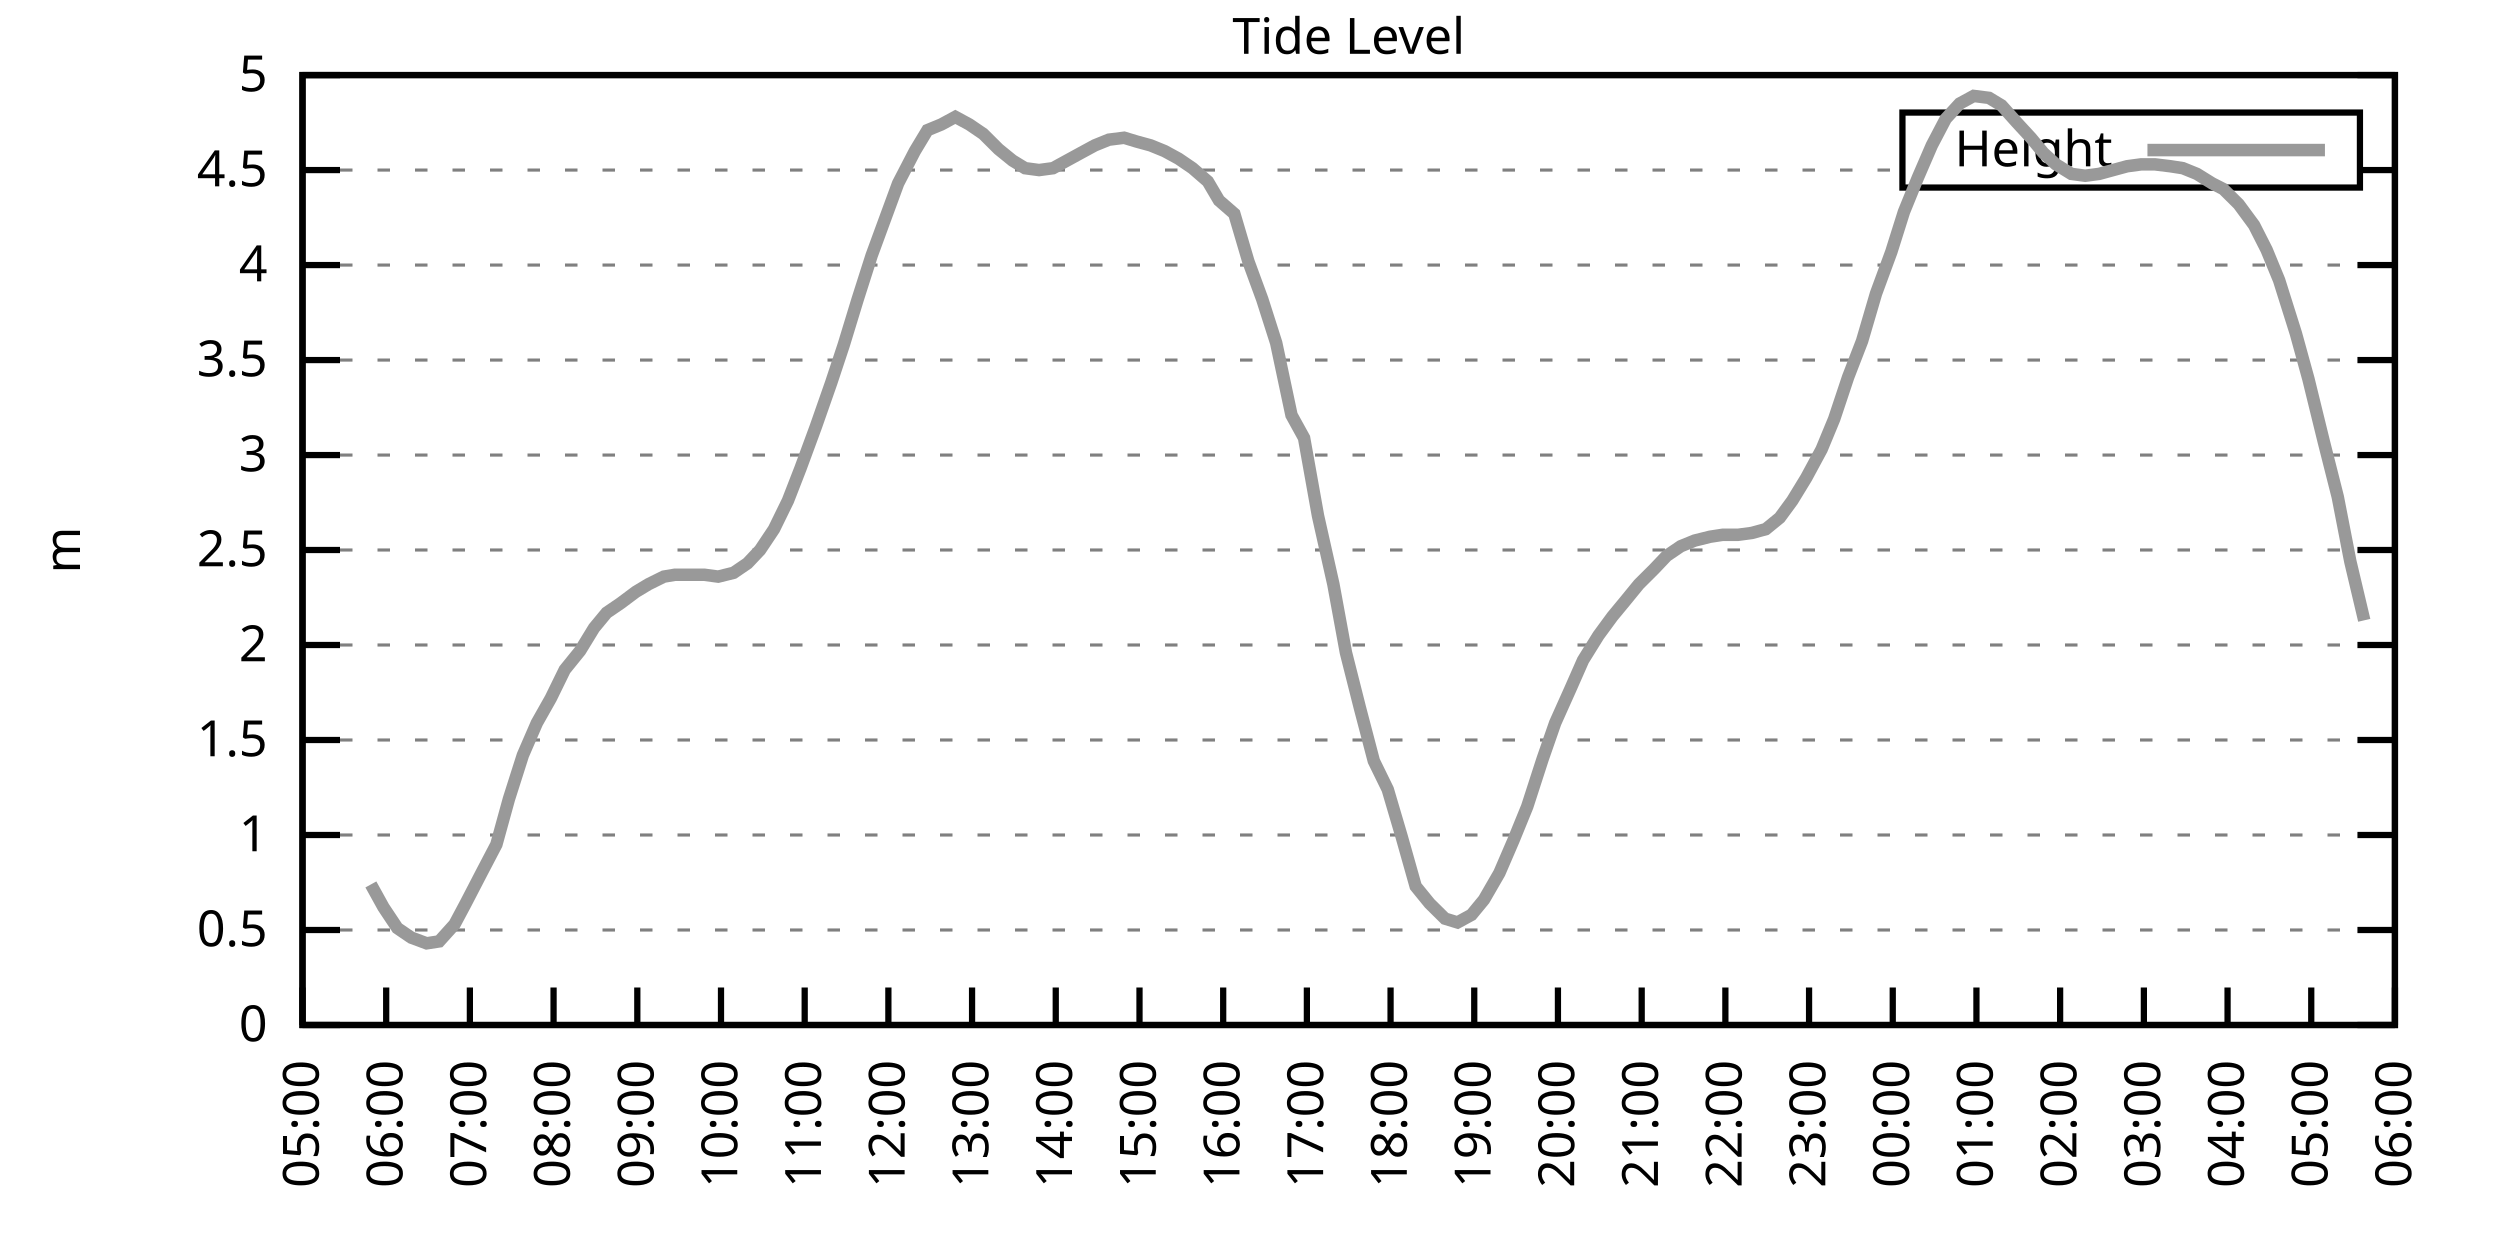
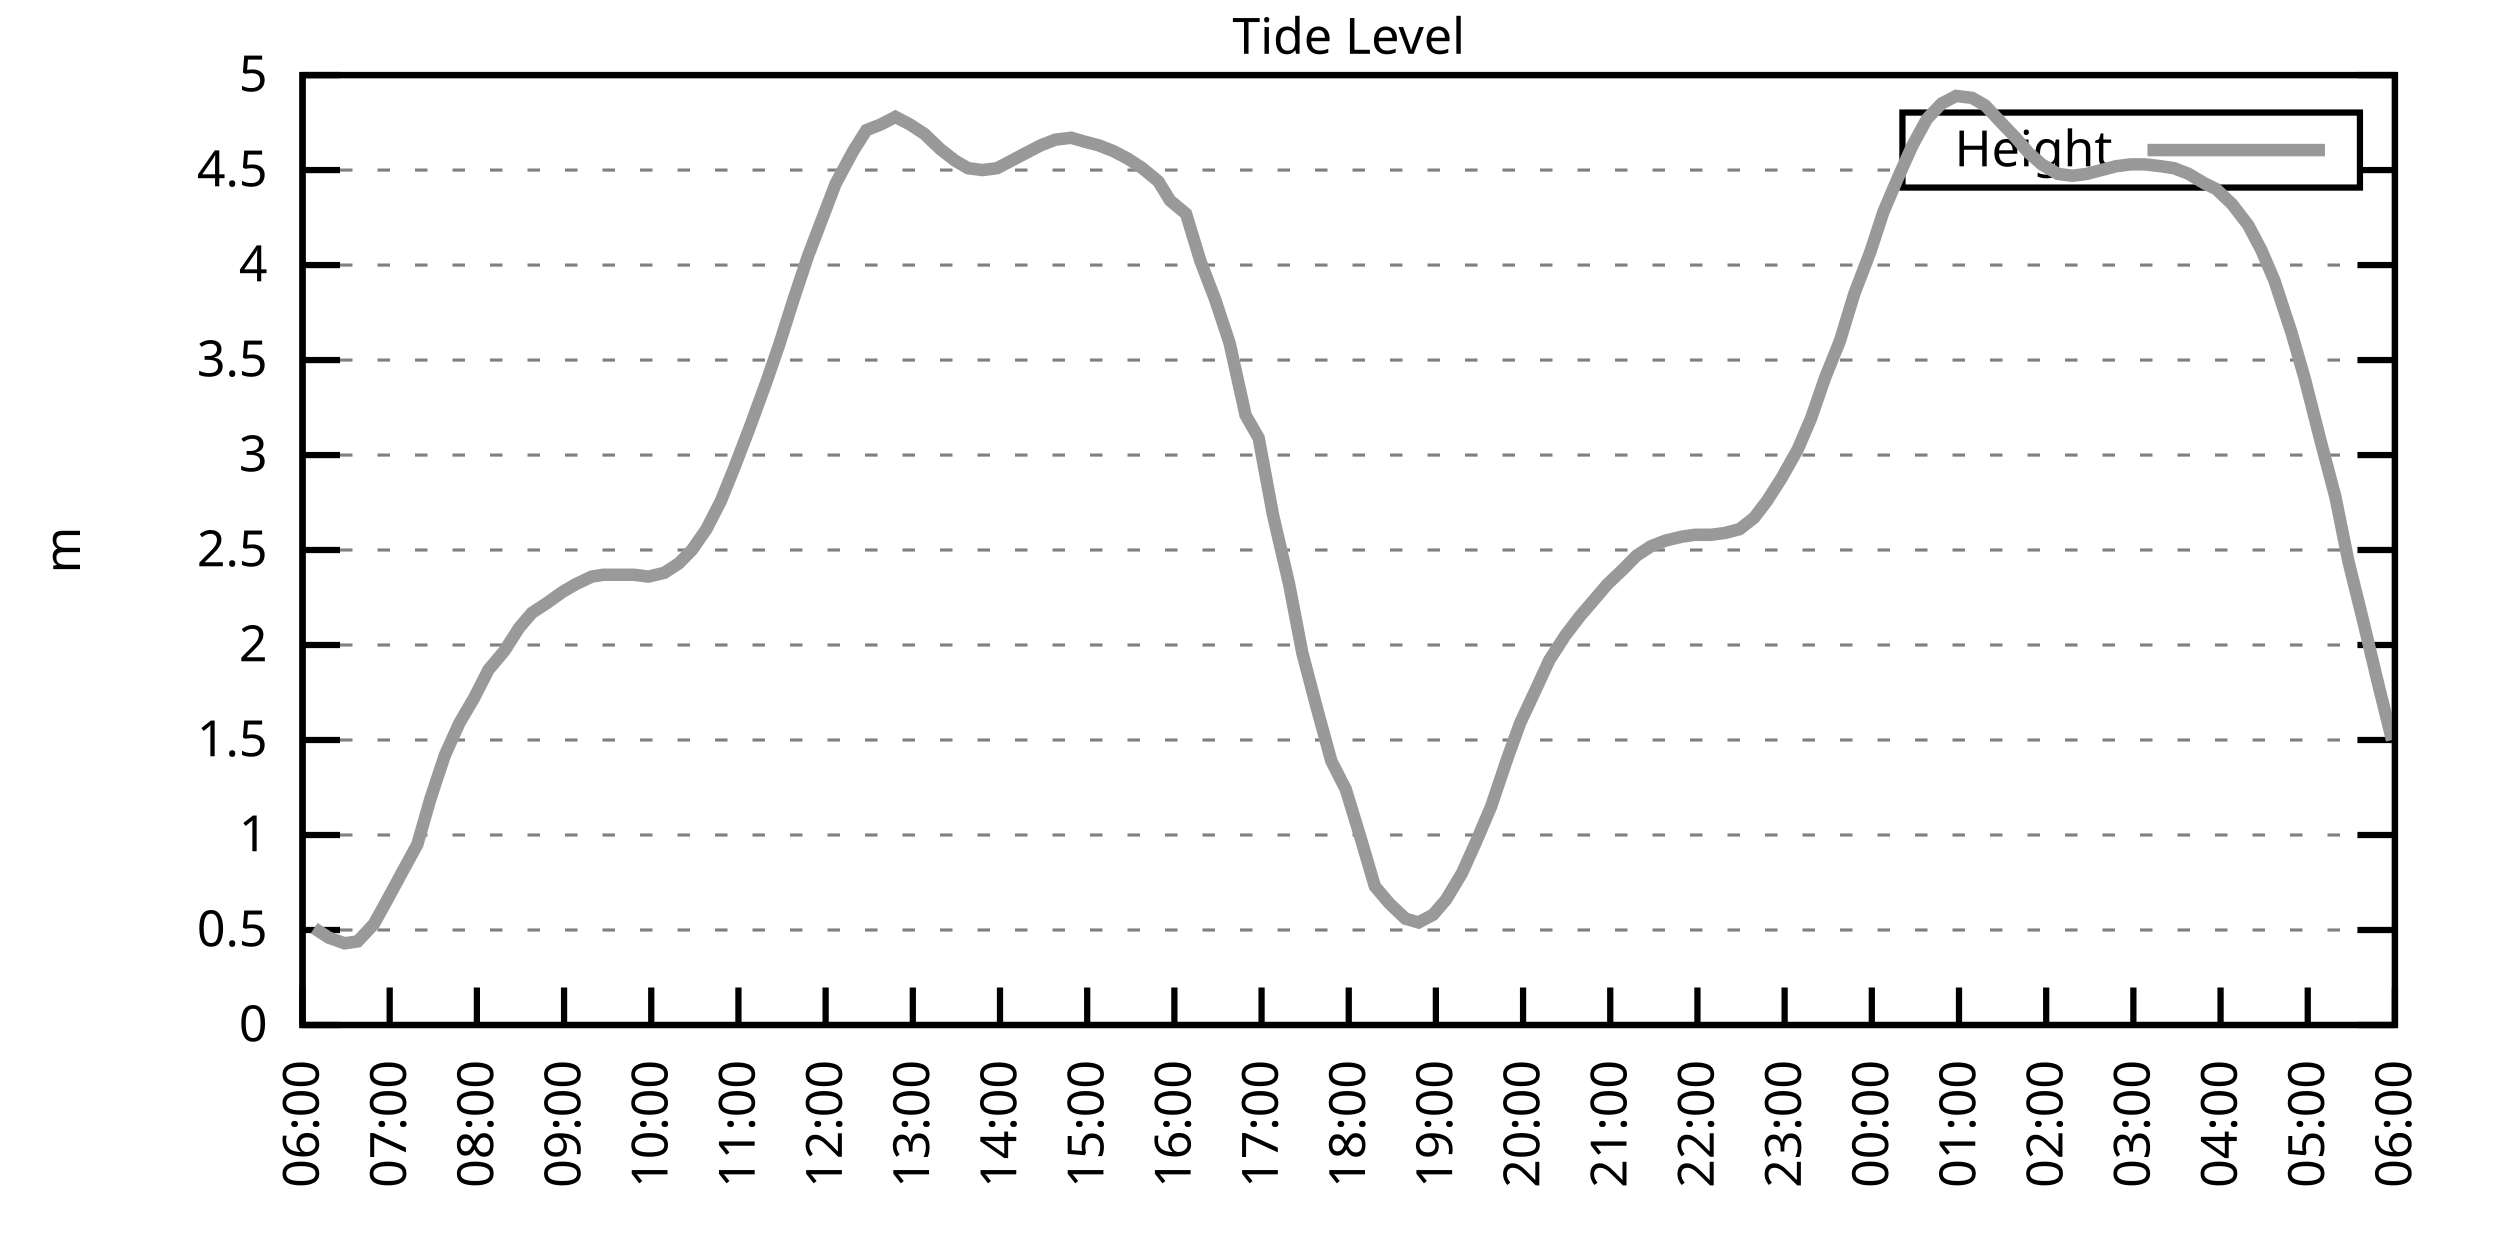
<svg xmlns="http://www.w3.org/2000/svg" xmlns:xlink="http://www.w3.org/1999/xlink" width="400" height="200" viewBox="0 0 400 200">
  <g id="gnuplot_canvas">
    <rect x="0" y="0" width="400" height="200" fill="none" />
    <defs>
      <circle id="gpDot" r="0.5" stroke-width="0.5" stroke="currentColor" />
      <path id="gpPt0" stroke-width="0.333" stroke="currentColor" d="M-1,0 h2 M0,-1 v2" />
      <path id="gpPt1" stroke-width="0.333" stroke="currentColor" d="M-1,-1 L1,1 M1,-1 L-1,1" />
      <path id="gpPt2" stroke-width="0.333" stroke="currentColor" d="M-1,0 L1,0 M0,-1 L0,1 M-1,-1 L1,1 M-1,1 L1,-1" />
      <rect id="gpPt3" stroke-width="0.333" stroke="currentColor" x="-1" y="-1" width="2" height="2" />
      <rect id="gpPt4" stroke-width="0.333" stroke="currentColor" fill="currentColor" x="-1" y="-1" width="2" height="2" />
      <circle id="gpPt5" stroke-width="0.333" stroke="currentColor" cx="0" cy="0" r="1" />
      <use xlink:href="#gpPt5" id="gpPt6" fill="currentColor" stroke="none" />
      <path id="gpPt7" stroke-width="0.333" stroke="currentColor" d="M0,-1.33 L-1.33,0.67 L1.33,0.67 z" />
      <use xlink:href="#gpPt7" id="gpPt8" fill="currentColor" stroke="none" />
      <use xlink:href="#gpPt7" id="gpPt9" stroke="currentColor" transform="rotate(180)" />
      <use xlink:href="#gpPt9" id="gpPt10" fill="currentColor" stroke="none" />
      <use xlink:href="#gpPt3" id="gpPt11" stroke="currentColor" transform="rotate(45)" />
      <use xlink:href="#gpPt11" id="gpPt12" fill="currentColor" stroke="none" />
      <path id="gpPt13" stroke-width="0.333" stroke="currentColor" d="M0,1.330 L1.265,0.411 L0.782,-1.067 L-0.782,-1.076 L-1.265,0.411 z" />
      <use xlink:href="#gpPt13" id="gpPt14" fill="currentColor" stroke="none" />
      <filter id="textbox" filterUnits="objectBoundingBox" x="0" y="0" height="1" width="1">
        <feFlood flood-color="white" flood-opacity="1" result="bgnd" />
        <feComposite in="SourceGraphic" in2="bgnd" operator="atop" />
      </filter>
      <filter id="greybox" filterUnits="objectBoundingBox" x="0" y="0" height="1" width="1">
        <feFlood flood-color="lightgrey" flood-opacity="1" result="grey" />
        <feComposite in="SourceGraphic" in2="grey" operator="atop" />
      </filter>
    </defs>
    <g fill="none" color="white" stroke="currentColor" stroke-width="1.00" stroke-linecap="butt" stroke-linejoin="miter">
</g>
    <g fill="none" color="black" stroke="currentColor" stroke-width="1.00" stroke-linecap="butt" stroke-linejoin="miter">
      <g stroke="none" shape-rendering="crispEdges">
        <polygon fill="rgb(255, 255, 255)" points="48.40,164.00 383.18,164.00 383.18,12.02 48.40,12.02 " />
      </g>
    </g>
    <g fill="none" color="black" stroke="currentColor" stroke-width="1.00" stroke-linecap="butt" stroke-linejoin="miter">
</g>
    <g fill="none" color="black" stroke="black" stroke-width="0.50" stroke-linecap="butt" stroke-linejoin="miter">
</g>
    <g fill="none" color="gray" stroke="currentColor" stroke-width="0.50" stroke-linecap="butt" stroke-linejoin="miter">
      <path stroke="gray" stroke-dasharray="2,4" class="gridline" d="M48.40,164.00 L383.19,164.00  " />
    </g>
    <g fill="none" color="gray" stroke="gray" stroke-width="1.00" stroke-linecap="butt" stroke-linejoin="miter">
</g>
    <g fill="none" color="black" stroke="currentColor" stroke-width="1.00" stroke-linecap="butt" stroke-linejoin="miter">
      <path stroke="black" d="M48.40,164.00 L54.40,164.00 M383.19,164.00 L377.19,164.00  " />
      <g transform="translate(42.80,166.60)" stroke="none" fill="black" font-family="Sans" font-size="8.00" text-anchor="end">
        <text>
          <tspan font-family="Sans"> 0</tspan>
        </text>
      </g>
    </g>
    <g fill="none" color="black" stroke="currentColor" stroke-width="1.00" stroke-linecap="butt" stroke-linejoin="miter">
</g>
    <g fill="none" color="black" stroke="black" stroke-width="0.50" stroke-linecap="butt" stroke-linejoin="miter">
</g>
    <g fill="none" color="gray" stroke="currentColor" stroke-width="0.50" stroke-linecap="butt" stroke-linejoin="miter">
      <path stroke="gray" stroke-dasharray="2,4" class="gridline" d="M48.40,148.80 L383.19,148.80  " />
    </g>
    <g fill="none" color="gray" stroke="gray" stroke-width="1.00" stroke-linecap="butt" stroke-linejoin="miter">
</g>
    <g fill="none" color="black" stroke="currentColor" stroke-width="1.00" stroke-linecap="butt" stroke-linejoin="miter">
      <path stroke="black" d="M48.40,148.80 L54.40,148.80 M383.19,148.80 L377.19,148.80  " />
      <g transform="translate(42.80,151.40)" stroke="none" fill="black" font-family="Sans" font-size="8.00" text-anchor="end">
        <text>
          <tspan font-family="Sans"> 0.5</tspan>
        </text>
      </g>
    </g>
    <g fill="none" color="black" stroke="currentColor" stroke-width="1.00" stroke-linecap="butt" stroke-linejoin="miter">
</g>
    <g fill="none" color="black" stroke="black" stroke-width="0.50" stroke-linecap="butt" stroke-linejoin="miter">
</g>
    <g fill="none" color="gray" stroke="currentColor" stroke-width="0.50" stroke-linecap="butt" stroke-linejoin="miter">
      <path stroke="gray" stroke-dasharray="2,4" class="gridline" d="M48.40,133.60 L383.19,133.60  " />
    </g>
    <g fill="none" color="gray" stroke="gray" stroke-width="1.00" stroke-linecap="butt" stroke-linejoin="miter">
</g>
    <g fill="none" color="black" stroke="currentColor" stroke-width="1.00" stroke-linecap="butt" stroke-linejoin="miter">
      <path stroke="black" d="M48.40,133.60 L54.40,133.60 M383.19,133.60 L377.19,133.60  " />
      <g transform="translate(42.80,136.20)" stroke="none" fill="black" font-family="Sans" font-size="8.00" text-anchor="end">
        <text>
          <tspan font-family="Sans"> 1</tspan>
        </text>
      </g>
    </g>
    <g fill="none" color="black" stroke="currentColor" stroke-width="1.00" stroke-linecap="butt" stroke-linejoin="miter">
</g>
    <g fill="none" color="black" stroke="black" stroke-width="0.50" stroke-linecap="butt" stroke-linejoin="miter">
</g>
    <g fill="none" color="gray" stroke="currentColor" stroke-width="0.50" stroke-linecap="butt" stroke-linejoin="miter">
      <path stroke="gray" stroke-dasharray="2,4" class="gridline" d="M48.40,118.40 L383.19,118.40  " />
    </g>
    <g fill="none" color="gray" stroke="gray" stroke-width="1.00" stroke-linecap="butt" stroke-linejoin="miter">
</g>
    <g fill="none" color="black" stroke="currentColor" stroke-width="1.00" stroke-linecap="butt" stroke-linejoin="miter">
      <path stroke="black" d="M48.40,118.40 L54.40,118.40 M383.19,118.40 L377.19,118.40  " />
      <g transform="translate(42.80,121.00)" stroke="none" fill="black" font-family="Sans" font-size="8.00" text-anchor="end">
        <text>
          <tspan font-family="Sans"> 1.5</tspan>
        </text>
      </g>
    </g>
    <g fill="none" color="black" stroke="currentColor" stroke-width="1.00" stroke-linecap="butt" stroke-linejoin="miter">
</g>
    <g fill="none" color="black" stroke="black" stroke-width="0.50" stroke-linecap="butt" stroke-linejoin="miter">
</g>
    <g fill="none" color="gray" stroke="currentColor" stroke-width="0.50" stroke-linecap="butt" stroke-linejoin="miter">
      <path stroke="gray" stroke-dasharray="2,4" class="gridline" d="M48.40,103.20 L383.19,103.20  " />
    </g>
    <g fill="none" color="gray" stroke="gray" stroke-width="1.00" stroke-linecap="butt" stroke-linejoin="miter">
</g>
    <g fill="none" color="black" stroke="currentColor" stroke-width="1.00" stroke-linecap="butt" stroke-linejoin="miter">
      <path stroke="black" d="M48.40,103.20 L54.40,103.20 M383.19,103.20 L377.19,103.20  " />
      <g transform="translate(42.80,105.80)" stroke="none" fill="black" font-family="Sans" font-size="8.00" text-anchor="end">
        <text>
          <tspan font-family="Sans"> 2</tspan>
        </text>
      </g>
    </g>
    <g fill="none" color="black" stroke="currentColor" stroke-width="1.00" stroke-linecap="butt" stroke-linejoin="miter">
</g>
    <g fill="none" color="black" stroke="black" stroke-width="0.50" stroke-linecap="butt" stroke-linejoin="miter">
</g>
    <g fill="none" color="gray" stroke="currentColor" stroke-width="0.50" stroke-linecap="butt" stroke-linejoin="miter">
      <path stroke="gray" stroke-dasharray="2,4" class="gridline" d="M48.40,88.00 L383.19,88.00  " />
    </g>
    <g fill="none" color="gray" stroke="gray" stroke-width="1.00" stroke-linecap="butt" stroke-linejoin="miter">
</g>
    <g fill="none" color="black" stroke="currentColor" stroke-width="1.00" stroke-linecap="butt" stroke-linejoin="miter">
      <path stroke="black" d="M48.40,88.00 L54.40,88.00 M383.19,88.00 L377.19,88.00  " />
      <g transform="translate(42.80,90.60)" stroke="none" fill="black" font-family="Sans" font-size="8.00" text-anchor="end">
        <text>
          <tspan font-family="Sans"> 2.5</tspan>
        </text>
      </g>
    </g>
    <g fill="none" color="black" stroke="currentColor" stroke-width="1.00" stroke-linecap="butt" stroke-linejoin="miter">
</g>
    <g fill="none" color="black" stroke="black" stroke-width="0.50" stroke-linecap="butt" stroke-linejoin="miter">
</g>
    <g fill="none" color="gray" stroke="currentColor" stroke-width="0.50" stroke-linecap="butt" stroke-linejoin="miter">
      <path stroke="gray" stroke-dasharray="2,4" class="gridline" d="M48.40,72.81 L383.19,72.81  " />
    </g>
    <g fill="none" color="gray" stroke="gray" stroke-width="1.00" stroke-linecap="butt" stroke-linejoin="miter">
</g>
    <g fill="none" color="black" stroke="currentColor" stroke-width="1.00" stroke-linecap="butt" stroke-linejoin="miter">
      <path stroke="black" d="M48.40,72.81 L54.40,72.81 M383.19,72.81 L377.19,72.81  " />
      <g transform="translate(42.80,75.41)" stroke="none" fill="black" font-family="Sans" font-size="8.00" text-anchor="end">
        <text>
          <tspan font-family="Sans"> 3</tspan>
        </text>
      </g>
    </g>
    <g fill="none" color="black" stroke="currentColor" stroke-width="1.00" stroke-linecap="butt" stroke-linejoin="miter">
</g>
    <g fill="none" color="black" stroke="black" stroke-width="0.50" stroke-linecap="butt" stroke-linejoin="miter">
</g>
    <g fill="none" color="gray" stroke="currentColor" stroke-width="0.50" stroke-linecap="butt" stroke-linejoin="miter">
      <path stroke="gray" stroke-dasharray="2,4" class="gridline" d="M48.40,57.61 L383.19,57.61  " />
    </g>
    <g fill="none" color="gray" stroke="gray" stroke-width="1.00" stroke-linecap="butt" stroke-linejoin="miter">
</g>
    <g fill="none" color="black" stroke="currentColor" stroke-width="1.00" stroke-linecap="butt" stroke-linejoin="miter">
      <path stroke="black" d="M48.40,57.61 L54.40,57.61 M383.19,57.61 L377.19,57.61  " />
      <g transform="translate(42.80,60.21)" stroke="none" fill="black" font-family="Sans" font-size="8.00" text-anchor="end">
        <text>
          <tspan font-family="Sans"> 3.5</tspan>
        </text>
      </g>
    </g>
    <g fill="none" color="black" stroke="currentColor" stroke-width="1.00" stroke-linecap="butt" stroke-linejoin="miter">
</g>
    <g fill="none" color="black" stroke="black" stroke-width="0.50" stroke-linecap="butt" stroke-linejoin="miter">
</g>
    <g fill="none" color="gray" stroke="currentColor" stroke-width="0.50" stroke-linecap="butt" stroke-linejoin="miter">
      <path stroke="gray" stroke-dasharray="2,4" class="gridline" d="M48.40,42.41 L383.19,42.41  " />
    </g>
    <g fill="none" color="gray" stroke="gray" stroke-width="1.00" stroke-linecap="butt" stroke-linejoin="miter">
</g>
    <g fill="none" color="black" stroke="currentColor" stroke-width="1.00" stroke-linecap="butt" stroke-linejoin="miter">
      <path stroke="black" d="M48.40,42.41 L54.40,42.41 M383.19,42.41 L377.19,42.41  " />
      <g transform="translate(42.80,45.01)" stroke="none" fill="black" font-family="Sans" font-size="8.00" text-anchor="end">
        <text>
          <tspan font-family="Sans"> 4</tspan>
        </text>
      </g>
    </g>
    <g fill="none" color="black" stroke="currentColor" stroke-width="1.00" stroke-linecap="butt" stroke-linejoin="miter">
</g>
    <g fill="none" color="black" stroke="black" stroke-width="0.50" stroke-linecap="butt" stroke-linejoin="miter">
</g>
    <g fill="none" color="gray" stroke="currentColor" stroke-width="0.50" stroke-linecap="butt" stroke-linejoin="miter">
      <path stroke="gray" stroke-dasharray="2,4" class="gridline" d="M48.40,27.21 L304.39,27.21 M377.59,27.21 L383.19,27.21  " />
    </g>
    <g fill="none" color="gray" stroke="gray" stroke-width="1.00" stroke-linecap="butt" stroke-linejoin="miter">
</g>
    <g fill="none" color="black" stroke="currentColor" stroke-width="1.00" stroke-linecap="butt" stroke-linejoin="miter">
      <path stroke="black" d="M48.40,27.21 L54.40,27.21 M383.19,27.21 L377.19,27.21  " />
      <g transform="translate(42.80,29.81)" stroke="none" fill="black" font-family="Sans" font-size="8.00" text-anchor="end">
        <text>
          <tspan font-family="Sans"> 4.5</tspan>
        </text>
      </g>
    </g>
    <g fill="none" color="black" stroke="currentColor" stroke-width="1.00" stroke-linecap="butt" stroke-linejoin="miter">
</g>
    <g fill="none" color="black" stroke="black" stroke-width="0.50" stroke-linecap="butt" stroke-linejoin="miter">
</g>
    <g fill="none" color="gray" stroke="currentColor" stroke-width="0.50" stroke-linecap="butt" stroke-linejoin="miter">
      <path stroke="gray" stroke-dasharray="2,4" class="gridline" d="M48.40,12.01 L383.19,12.01  " />
    </g>
    <g fill="none" color="gray" stroke="gray" stroke-width="1.00" stroke-linecap="butt" stroke-linejoin="miter">
</g>
    <g fill="none" color="black" stroke="currentColor" stroke-width="1.00" stroke-linecap="butt" stroke-linejoin="miter">
      <path stroke="black" d="M48.40,12.01 L54.40,12.01 M383.19,12.01 L377.19,12.01  " />
      <g transform="translate(42.80,14.61)" stroke="none" fill="black" font-family="Sans" font-size="8.00" text-anchor="end">
        <text>
          <tspan font-family="Sans"> 5</tspan>
        </text>
      </g>
    </g>
    <g fill="none" color="black" stroke="currentColor" stroke-width="1.00" stroke-linecap="butt" stroke-linejoin="miter">
      <path stroke="black" d="M48.40,164.00 L48.40,158.00  " />
      <g transform="translate(51.00,169.60) rotate(270.00)" stroke="none" fill="black" font-family="Sans" font-size="8.00" text-anchor="end">
        <text>
-           <tspan font-family="Sans">05:00</tspan>
-         </text>
-       </g>
-     </g>
-     <g fill="none" color="black" stroke="currentColor" stroke-width="1.00" stroke-linecap="butt" stroke-linejoin="miter">
-       <path stroke="black" d="M61.79,164.00 L61.79,158.00  " />
-       <g transform="translate(64.39,169.60) rotate(270.00)" stroke="none" fill="black" font-family="Sans" font-size="8.00" text-anchor="end">
-         <text>
          <tspan font-family="Sans">06:00</tspan>
        </text>
      </g>
    </g>
    <g fill="none" color="black" stroke="currentColor" stroke-width="1.00" stroke-linecap="butt" stroke-linejoin="miter">
-       <path stroke="black" d="M75.18,164.00 L75.18,158.00  " />
-       <g transform="translate(77.78,169.60) rotate(270.00)" stroke="none" fill="black" font-family="Sans" font-size="8.00" text-anchor="end">
+       <path stroke="black" d="M62.35,164.00 L62.35,158.00  " />
+       <g transform="translate(64.95,169.60) rotate(270.00)" stroke="none" fill="black" font-family="Sans" font-size="8.00" text-anchor="end">
        <text>
          <tspan font-family="Sans">07:00</tspan>
        </text>
      </g>
    </g>
    <g fill="none" color="black" stroke="currentColor" stroke-width="1.00" stroke-linecap="butt" stroke-linejoin="miter">
-       <path stroke="black" d="M88.57,164.00 L88.57,158.00  " />
-       <g transform="translate(91.17,169.60) rotate(270.00)" stroke="none" fill="black" font-family="Sans" font-size="8.00" text-anchor="end">
+       <path stroke="black" d="M76.30,164.00 L76.30,158.00  " />
+       <g transform="translate(78.90,169.60) rotate(270.00)" stroke="none" fill="black" font-family="Sans" font-size="8.00" text-anchor="end">
        <text>
          <tspan font-family="Sans">08:00</tspan>
        </text>
      </g>
    </g>
    <g fill="none" color="black" stroke="currentColor" stroke-width="1.00" stroke-linecap="butt" stroke-linejoin="miter">
-       <path stroke="black" d="M101.97,164.00 L101.97,158.00  " />
-       <g transform="translate(104.57,169.60) rotate(270.00)" stroke="none" fill="black" font-family="Sans" font-size="8.00" text-anchor="end">
+       <path stroke="black" d="M90.25,164.00 L90.25,158.00  " />
+       <g transform="translate(92.85,169.60) rotate(270.00)" stroke="none" fill="black" font-family="Sans" font-size="8.00" text-anchor="end">
        <text>
          <tspan font-family="Sans">09:00</tspan>
        </text>
      </g>
    </g>
    <g fill="none" color="black" stroke="currentColor" stroke-width="1.00" stroke-linecap="butt" stroke-linejoin="miter">
-       <path stroke="black" d="M115.36,164.00 L115.36,158.00  " />
-       <g transform="translate(117.96,169.60) rotate(270.00)" stroke="none" fill="black" font-family="Sans" font-size="8.00" text-anchor="end">
+       <path stroke="black" d="M104.20,164.00 L104.20,158.00  " />
+       <g transform="translate(106.80,169.60) rotate(270.00)" stroke="none" fill="black" font-family="Sans" font-size="8.00" text-anchor="end">
        <text>
          <tspan font-family="Sans">10:00</tspan>
        </text>
      </g>
    </g>
    <g fill="none" color="black" stroke="currentColor" stroke-width="1.00" stroke-linecap="butt" stroke-linejoin="miter">
-       <path stroke="black" d="M128.75,164.00 L128.75,158.00  " />
-       <g transform="translate(131.35,169.60) rotate(270.00)" stroke="none" fill="black" font-family="Sans" font-size="8.00" text-anchor="end">
+       <path stroke="black" d="M118.15,164.00 L118.15,158.00  " />
+       <g transform="translate(120.75,169.60) rotate(270.00)" stroke="none" fill="black" font-family="Sans" font-size="8.00" text-anchor="end">
        <text>
          <tspan font-family="Sans">11:00</tspan>
        </text>
      </g>
    </g>
    <g fill="none" color="black" stroke="currentColor" stroke-width="1.00" stroke-linecap="butt" stroke-linejoin="miter">
-       <path stroke="black" d="M142.14,164.00 L142.14,158.00  " />
-       <g transform="translate(144.74,169.60) rotate(270.00)" stroke="none" fill="black" font-family="Sans" font-size="8.00" text-anchor="end">
+       <path stroke="black" d="M132.10,164.00 L132.10,158.00  " />
+       <g transform="translate(134.70,169.60) rotate(270.00)" stroke="none" fill="black" font-family="Sans" font-size="8.00" text-anchor="end">
        <text>
          <tspan font-family="Sans">12:00</tspan>
        </text>
      </g>
    </g>
    <g fill="none" color="black" stroke="currentColor" stroke-width="1.00" stroke-linecap="butt" stroke-linejoin="miter">
-       <path stroke="black" d="M155.53,164.00 L155.53,158.00  " />
-       <g transform="translate(158.13,169.60) rotate(270.00)" stroke="none" fill="black" font-family="Sans" font-size="8.00" text-anchor="end">
+       <path stroke="black" d="M146.05,164.00 L146.05,158.00  " />
+       <g transform="translate(148.65,169.60) rotate(270.00)" stroke="none" fill="black" font-family="Sans" font-size="8.00" text-anchor="end">
        <text>
          <tspan font-family="Sans">13:00</tspan>
        </text>
      </g>
    </g>
    <g fill="none" color="black" stroke="currentColor" stroke-width="1.00" stroke-linecap="butt" stroke-linejoin="miter">
-       <path stroke="black" d="M168.92,164.00 L168.92,158.00  " />
-       <g transform="translate(171.52,169.60) rotate(270.00)" stroke="none" fill="black" font-family="Sans" font-size="8.00" text-anchor="end">
+       <path stroke="black" d="M160.00,164.00 L160.00,158.00  " />
+       <g transform="translate(162.60,169.60) rotate(270.00)" stroke="none" fill="black" font-family="Sans" font-size="8.00" text-anchor="end">
        <text>
          <tspan font-family="Sans">14:00</tspan>
        </text>
      </g>
    </g>
    <g fill="none" color="black" stroke="currentColor" stroke-width="1.00" stroke-linecap="butt" stroke-linejoin="miter">
-       <path stroke="black" d="M182.32,164.00 L182.32,158.00  " />
-       <g transform="translate(184.92,169.60) rotate(270.00)" stroke="none" fill="black" font-family="Sans" font-size="8.00" text-anchor="end">
+       <path stroke="black" d="M173.95,164.00 L173.95,158.00  " />
+       <g transform="translate(176.55,169.60) rotate(270.00)" stroke="none" fill="black" font-family="Sans" font-size="8.00" text-anchor="end">
        <text>
          <tspan font-family="Sans">15:00</tspan>
        </text>
      </g>
    </g>
    <g fill="none" color="black" stroke="currentColor" stroke-width="1.00" stroke-linecap="butt" stroke-linejoin="miter">
-       <path stroke="black" d="M195.71,164.00 L195.71,158.00  " />
-       <g transform="translate(198.31,169.60) rotate(270.00)" stroke="none" fill="black" font-family="Sans" font-size="8.00" text-anchor="end">
+       <path stroke="black" d="M187.90,164.00 L187.90,158.00  " />
+       <g transform="translate(190.50,169.60) rotate(270.00)" stroke="none" fill="black" font-family="Sans" font-size="8.00" text-anchor="end">
        <text>
          <tspan font-family="Sans">16:00</tspan>
        </text>
      </g>
    </g>
    <g fill="none" color="black" stroke="currentColor" stroke-width="1.00" stroke-linecap="butt" stroke-linejoin="miter">
-       <path stroke="black" d="M209.10,164.00 L209.10,158.00  " />
-       <g transform="translate(211.70,169.60) rotate(270.00)" stroke="none" fill="black" font-family="Sans" font-size="8.00" text-anchor="end">
+       <path stroke="black" d="M201.85,164.00 L201.85,158.00  " />
+       <g transform="translate(204.45,169.60) rotate(270.00)" stroke="none" fill="black" font-family="Sans" font-size="8.00" text-anchor="end">
        <text>
          <tspan font-family="Sans">17:00</tspan>
        </text>
      </g>
    </g>
    <g fill="none" color="black" stroke="currentColor" stroke-width="1.00" stroke-linecap="butt" stroke-linejoin="miter">
-       <path stroke="black" d="M222.49,164.00 L222.49,158.00  " />
-       <g transform="translate(225.09,169.60) rotate(270.00)" stroke="none" fill="black" font-family="Sans" font-size="8.00" text-anchor="end">
+       <path stroke="black" d="M215.80,164.00 L215.80,158.00  " />
+       <g transform="translate(218.40,169.60) rotate(270.00)" stroke="none" fill="black" font-family="Sans" font-size="8.00" text-anchor="end">
        <text>
          <tspan font-family="Sans">18:00</tspan>
        </text>
      </g>
    </g>
    <g fill="none" color="black" stroke="currentColor" stroke-width="1.00" stroke-linecap="butt" stroke-linejoin="miter">
-       <path stroke="black" d="M235.88,164.00 L235.88,158.00  " />
-       <g transform="translate(238.48,169.60) rotate(270.00)" stroke="none" fill="black" font-family="Sans" font-size="8.00" text-anchor="end">
+       <path stroke="black" d="M229.74,164.00 L229.74,158.00  " />
+       <g transform="translate(232.34,169.60) rotate(270.00)" stroke="none" fill="black" font-family="Sans" font-size="8.00" text-anchor="end">
        <text>
          <tspan font-family="Sans">19:00</tspan>
        </text>
      </g>
    </g>
    <g fill="none" color="black" stroke="currentColor" stroke-width="1.00" stroke-linecap="butt" stroke-linejoin="miter">
-       <path stroke="black" d="M249.27,164.00 L249.27,158.00  " />
-       <g transform="translate(251.87,169.60) rotate(270.00)" stroke="none" fill="black" font-family="Sans" font-size="8.00" text-anchor="end">
+       <path stroke="black" d="M243.69,164.00 L243.69,158.00  " />
+       <g transform="translate(246.29,169.60) rotate(270.00)" stroke="none" fill="black" font-family="Sans" font-size="8.00" text-anchor="end">
        <text>
          <tspan font-family="Sans">20:00</tspan>
        </text>
      </g>
    </g>
    <g fill="none" color="black" stroke="currentColor" stroke-width="1.00" stroke-linecap="butt" stroke-linejoin="miter">
-       <path stroke="black" d="M262.67,164.00 L262.67,158.00  " />
-       <g transform="translate(265.27,169.60) rotate(270.00)" stroke="none" fill="black" font-family="Sans" font-size="8.00" text-anchor="end">
+       <path stroke="black" d="M257.64,164.00 L257.64,158.00  " />
+       <g transform="translate(260.24,169.60) rotate(270.00)" stroke="none" fill="black" font-family="Sans" font-size="8.00" text-anchor="end">
        <text>
          <tspan font-family="Sans">21:00</tspan>
        </text>
      </g>
    </g>
    <g fill="none" color="black" stroke="currentColor" stroke-width="1.00" stroke-linecap="butt" stroke-linejoin="miter">
-       <path stroke="black" d="M276.06,164.00 L276.06,158.00  " />
-       <g transform="translate(278.66,169.60) rotate(270.00)" stroke="none" fill="black" font-family="Sans" font-size="8.00" text-anchor="end">
+       <path stroke="black" d="M271.59,164.00 L271.59,158.00  " />
+       <g transform="translate(274.19,169.60) rotate(270.00)" stroke="none" fill="black" font-family="Sans" font-size="8.00" text-anchor="end">
        <text>
          <tspan font-family="Sans">22:00</tspan>
        </text>
      </g>
    </g>
    <g fill="none" color="black" stroke="currentColor" stroke-width="1.00" stroke-linecap="butt" stroke-linejoin="miter">
-       <path stroke="black" d="M289.45,164.00 L289.45,158.00  " />
-       <g transform="translate(292.05,169.60) rotate(270.00)" stroke="none" fill="black" font-family="Sans" font-size="8.00" text-anchor="end">
+       <path stroke="black" d="M285.54,164.00 L285.54,158.00  " />
+       <g transform="translate(288.14,169.60) rotate(270.00)" stroke="none" fill="black" font-family="Sans" font-size="8.00" text-anchor="end">
        <text>
          <tspan font-family="Sans">23:00</tspan>
        </text>
      </g>
    </g>
    <g fill="none" color="black" stroke="currentColor" stroke-width="1.00" stroke-linecap="butt" stroke-linejoin="miter">
-       <path stroke="black" d="M302.84,164.00 L302.84,158.00  " />
-       <g transform="translate(305.44,169.60) rotate(270.00)" stroke="none" fill="black" font-family="Sans" font-size="8.00" text-anchor="end">
+       <path stroke="black" d="M299.49,164.00 L299.49,158.00  " />
+       <g transform="translate(302.09,169.60) rotate(270.00)" stroke="none" fill="black" font-family="Sans" font-size="8.00" text-anchor="end">
        <text>
          <tspan font-family="Sans">00:00</tspan>
        </text>
      </g>
    </g>
    <g fill="none" color="black" stroke="currentColor" stroke-width="1.00" stroke-linecap="butt" stroke-linejoin="miter">
-       <path stroke="black" d="M316.23,164.00 L316.23,158.00  " />
-       <g transform="translate(318.83,169.60) rotate(270.00)" stroke="none" fill="black" font-family="Sans" font-size="8.00" text-anchor="end">
+       <path stroke="black" d="M313.44,164.00 L313.44,158.00  " />
+       <g transform="translate(316.04,169.60) rotate(270.00)" stroke="none" fill="black" font-family="Sans" font-size="8.00" text-anchor="end">
        <text>
          <tspan font-family="Sans">01:00</tspan>
        </text>
      </g>
    </g>
    <g fill="none" color="black" stroke="currentColor" stroke-width="1.00" stroke-linecap="butt" stroke-linejoin="miter">
-       <path stroke="black" d="M329.62,164.00 L329.62,158.00  " />
-       <g transform="translate(332.22,169.60) rotate(270.00)" stroke="none" fill="black" font-family="Sans" font-size="8.00" text-anchor="end">
+       <path stroke="black" d="M327.39,164.00 L327.39,158.00  " />
+       <g transform="translate(329.99,169.60) rotate(270.00)" stroke="none" fill="black" font-family="Sans" font-size="8.00" text-anchor="end">
        <text>
          <tspan font-family="Sans">02:00</tspan>
        </text>
      </g>
    </g>
    <g fill="none" color="black" stroke="currentColor" stroke-width="1.00" stroke-linecap="butt" stroke-linejoin="miter">
-       <path stroke="black" d="M343.02,164.00 L343.02,158.00  " />
-       <g transform="translate(345.62,169.60) rotate(270.00)" stroke="none" fill="black" font-family="Sans" font-size="8.00" text-anchor="end">
+       <path stroke="black" d="M341.34,164.00 L341.34,158.00  " />
+       <g transform="translate(343.94,169.60) rotate(270.00)" stroke="none" fill="black" font-family="Sans" font-size="8.00" text-anchor="end">
        <text>
          <tspan font-family="Sans">03:00</tspan>
        </text>
      </g>
    </g>
    <g fill="none" color="black" stroke="currentColor" stroke-width="1.00" stroke-linecap="butt" stroke-linejoin="miter">
-       <path stroke="black" d="M356.41,164.00 L356.41,158.00  " />
-       <g transform="translate(359.01,169.60) rotate(270.00)" stroke="none" fill="black" font-family="Sans" font-size="8.00" text-anchor="end">
+       <path stroke="black" d="M355.29,164.00 L355.29,158.00  " />
+       <g transform="translate(357.89,169.60) rotate(270.00)" stroke="none" fill="black" font-family="Sans" font-size="8.00" text-anchor="end">
        <text>
          <tspan font-family="Sans">04:00</tspan>
        </text>
      </g>
    </g>
    <g fill="none" color="black" stroke="currentColor" stroke-width="1.00" stroke-linecap="butt" stroke-linejoin="miter">
-       <path stroke="black" d="M369.80,164.00 L369.80,158.00  " />
-       <g transform="translate(372.40,169.60) rotate(270.00)" stroke="none" fill="black" font-family="Sans" font-size="8.00" text-anchor="end">
+       <path stroke="black" d="M369.24,164.00 L369.24,158.00  " />
+       <g transform="translate(371.84,169.60) rotate(270.00)" stroke="none" fill="black" font-family="Sans" font-size="8.00" text-anchor="end">
        <text>
          <tspan font-family="Sans">05:00</tspan>
        </text>
      </g>
    </g>
    <g fill="none" color="black" stroke="currentColor" stroke-width="1.00" stroke-linecap="butt" stroke-linejoin="miter">
      <path stroke="black" d="M383.19,164.00 L383.19,158.00  " />
      <g transform="translate(385.79,169.60) rotate(270.00)" stroke="none" fill="black" font-family="Sans" font-size="8.00" text-anchor="end">
        <text>
          <tspan font-family="Sans">06:00</tspan>
        </text>
      </g>
    </g>
    <g fill="none" color="black" stroke="currentColor" stroke-width="1.00" stroke-linecap="butt" stroke-linejoin="miter">
</g>
    <g fill="none" color="black" stroke="currentColor" stroke-width="1.00" stroke-linecap="butt" stroke-linejoin="miter">
      <path stroke="black" d="M48.40,12.01 L48.40,164.00 L383.19,164.00 L383.19,12.01 L48.40,12.01 Z  " />
    </g>
    <g fill="none" color="black" stroke="currentColor" stroke-width="1.00" stroke-linecap="butt" stroke-linejoin="miter">
</g>
    <g fill="none" color="black" stroke="currentColor" stroke-width="1.00" stroke-linecap="butt" stroke-linejoin="miter">
      <path stroke="black" d="M304.39,30.01 L304.39,18.01 L377.59,18.01 L377.59,30.01 L304.39,30.01 Z  " />
    </g>
    <g id="Tide_level_plot_1">
      <g fill="none" color="white" stroke="black" stroke-width="2.00" stroke-linecap="butt" stroke-linejoin="miter">
</g>
      <g fill="none" color="black" stroke="currentColor" stroke-width="2.00" stroke-linecap="butt" stroke-linejoin="miter">
        <g transform="translate(337.99,26.61)" stroke="none" fill="black" font-family="Sans" font-size="8.00" text-anchor="end">
          <text>
            <tspan font-family="Sans">Height</tspan>
          </text>
        </g>
      </g>
      <g fill="none" color="black" stroke="currentColor" stroke-width="2.00" stroke-linecap="butt" stroke-linejoin="miter">
-         <path stroke="rgb(153, 153, 153)" d="M343.59,24.01 L371.99,24.01 M59.34,141.51 L61.35,145.15 L63.58,148.50 L65.81,150.02 L68.26,150.93 L70.27,150.62   L72.73,147.89 L74.51,144.55 L77.19,139.38 L79.42,135.12 L81.43,127.83 L83.66,120.83 L85.90,115.67 L88.13,111.72   L90.36,107.16 L92.82,104.12 L95.05,100.47 L97.06,98.04 L99.29,96.52 L101.74,94.69 L103.75,93.48 L106.21,92.26   L107.99,91.96 L110.45,91.96 L112.68,91.96 L114.91,92.26 L117.37,91.65 L119.60,90.13 L121.61,88.00 L123.84,84.66   L126.07,80.10 L128.08,74.93 L130.54,68.25 L132.99,61.25 L135.00,55.18 L137.23,47.88 L139.46,40.89 L141.69,34.81   L143.70,29.34 L146.38,24.17 L148.39,20.83 L150.62,19.91 L152.85,18.70 L155.09,19.91 L157.32,21.43 L159.77,23.87   L162.01,25.69 L164.01,26.91 L166.25,27.21 L168.48,26.91 L170.71,25.69 L172.94,24.47 L175.17,23.26 L177.41,22.35   L179.86,22.04 L181.87,22.65 L184.10,23.26 L186.33,24.17 L188.57,25.39 L190.80,26.91 L193.25,29.03 L195.04,32.07   L197.49,34.20 L199.73,41.80 L201.96,47.88 L204.19,54.87 L206.64,66.42 L208.65,70.07 L210.88,82.53 L213.34,93.48   L215.35,104.42 L217.58,113.24 L219.81,121.75 L222.04,126.31 L224.28,133.91 L226.51,141.81 L228.74,144.55 L231.20,146.98   L233.20,147.59 L235.44,146.37 L237.44,143.94 L239.90,139.68 L242.13,134.51 L244.36,129.04 L246.82,121.44 L248.83,115.67   L251.28,110.20 L253.29,105.64 L255.75,101.68 L257.98,98.64 L259.99,96.21 L262.22,93.48 L264.67,91.04 L266.68,88.92   L268.92,87.40 L271.15,86.49 L273.60,85.88 L275.61,85.57 L278.07,85.57 L280.30,85.27 L282.53,84.66 L284.76,82.84   L286.77,80.10 L289.00,76.45 L291.46,71.89 L293.47,67.03 L295.70,60.34 L297.93,54.57 L300.16,46.97 L302.62,40.28   L304.63,33.90 L306.86,28.42 L309.09,23.26 L311.32,19.00 L313.55,16.57 L315.79,15.35 L318.24,15.66 L320.25,16.87   L322.70,19.61 L324.94,22.04 L326.95,24.47 L328.95,26.30 L331.41,27.82 L333.64,28.12 L335.87,27.82 L338.10,27.21   L340.34,26.60 L342.57,26.30 L344.80,26.30 L347.26,26.60 L349.26,26.91 L351.50,27.82 L353.95,29.34 L355.74,30.25   L358.19,32.68 L360.65,36.02 L362.66,39.98 L364.66,44.84 L367.34,53.35 L369.35,60.65 L371.81,70.68 L374.04,79.49   L376.05,89.83 L378.28,99.25  " />
+         <path stroke="rgb(153, 153, 153)" d="M343.59,24.01 L371.99,24.01 M50.26,148.50 L52.58,150.02 L55.14,150.93 L57.23,150.62 L59.79,147.89 L61.65,144.55   L64.44,139.38 L66.77,135.12 L68.86,127.83 L71.18,120.83 L73.51,115.67 L75.83,111.72 L78.16,107.16 L80.72,104.12   L83.04,100.47 L85.13,98.04 L87.46,96.52 L90.02,94.69 L92.11,93.48 L94.67,92.26 L96.53,91.96 L99.08,91.96   L101.41,91.96 L103.73,92.26 L106.29,91.65 L108.62,90.13 L110.71,88.00 L113.03,84.66 L115.36,80.10 L117.45,74.93   L120.01,68.25 L122.57,61.25 L124.66,55.18 L126.98,47.88 L129.31,40.89 L131.63,34.81 L133.72,29.34 L136.51,24.17   L138.61,20.83 L140.93,19.91 L143.26,18.70 L145.58,19.91 L147.91,21.43 L150.46,23.87 L152.79,25.69 L154.88,26.91   L157.21,27.21 L159.53,26.91 L161.86,25.69 L164.18,24.47 L166.51,23.26 L168.83,22.35 L171.39,22.04 L173.48,22.65   L175.81,23.26 L178.13,24.17 L180.46,25.39 L182.78,26.91 L185.34,29.03 L187.20,32.07 L189.76,34.20 L192.08,41.80   L194.41,47.88 L196.73,54.87 L199.29,66.42 L201.38,70.07 L203.71,82.53 L206.26,93.48 L208.36,104.42 L210.68,113.24   L213.01,121.75 L215.33,126.31 L217.65,133.91 L219.98,141.81 L222.30,144.55 L224.86,146.98 L226.95,147.59 L229.28,146.37   L231.37,143.94 L233.93,139.68 L236.25,134.51 L238.58,129.04 L241.14,121.44 L243.23,115.67 L245.79,110.20 L247.88,105.64   L250.44,101.68 L252.76,98.64 L254.85,96.21 L257.18,93.48 L259.74,91.04 L261.83,88.92 L264.15,87.40 L266.48,86.49   L269.04,85.88 L271.13,85.57 L273.69,85.57 L276.01,85.27 L278.34,84.66 L280.66,82.84 L282.75,80.10 L285.08,76.45   L287.64,71.89 L289.73,67.03 L292.05,60.34 L294.38,54.57 L296.70,46.97 L299.26,40.28 L301.35,33.90 L303.68,28.42   L306.00,23.26 L308.33,19.00 L310.65,16.57 L312.98,15.35 L315.53,15.66 L317.63,16.87 L320.18,19.61 L322.51,22.04   L324.60,24.47 L326.69,26.30 L329.25,27.82 L331.58,28.12 L333.90,27.82 L336.23,27.21 L338.55,26.60 L340.88,26.30   L343.20,26.30 L345.76,26.60 L347.85,26.91 L350.18,27.82 L352.73,29.34 L354.59,30.25 L357.15,32.68 L359.71,36.02   L361.80,39.98 L363.89,44.84 L366.68,53.35 L368.78,60.65 L371.33,70.68 L373.66,79.49 L375.75,89.83 L378.08,99.25   L380.40,108.98 L382.73,118.40  " />
      </g>
    </g>
    <g fill="none" color="black" stroke="currentColor" stroke-width="2.00" stroke-linecap="butt" stroke-linejoin="miter">
</g>
    <g fill="none" color="black" stroke="black" stroke-width="1.00" stroke-linecap="butt" stroke-linejoin="miter">
</g>
    <g fill="none" color="black" stroke="currentColor" stroke-width="1.00" stroke-linecap="butt" stroke-linejoin="miter">
      <path stroke="black" d="M48.40,12.01 L48.40,164.00 L383.19,164.00 L383.19,12.01 L48.40,12.01 Z  " />
      <g transform="translate(12.80,88.01) rotate(270.00)" stroke="none" fill="black" font-family="Sans" font-size="8.00" text-anchor="middle">
        <text>
          <tspan font-family="Sans">m</tspan>
        </text>
      </g>
    </g>
    <g fill="none" color="black" stroke="currentColor" stroke-width="1.00" stroke-linecap="butt" stroke-linejoin="miter">
</g>
    <g fill="none" color="black" stroke="currentColor" stroke-width="1.00" stroke-linecap="butt" stroke-linejoin="miter">
      <g transform="translate(215.79,8.61)" stroke="none" fill="black" font-family="Sans" font-size="8.00" text-anchor="middle">
        <text>
          <tspan font-family="Sans">Tide Level</tspan>
        </text>
      </g>
    </g>
    <g fill="none" color="black" stroke="currentColor" stroke-width="1.00" stroke-linecap="butt" stroke-linejoin="miter">
</g>
  </g>
</svg>
